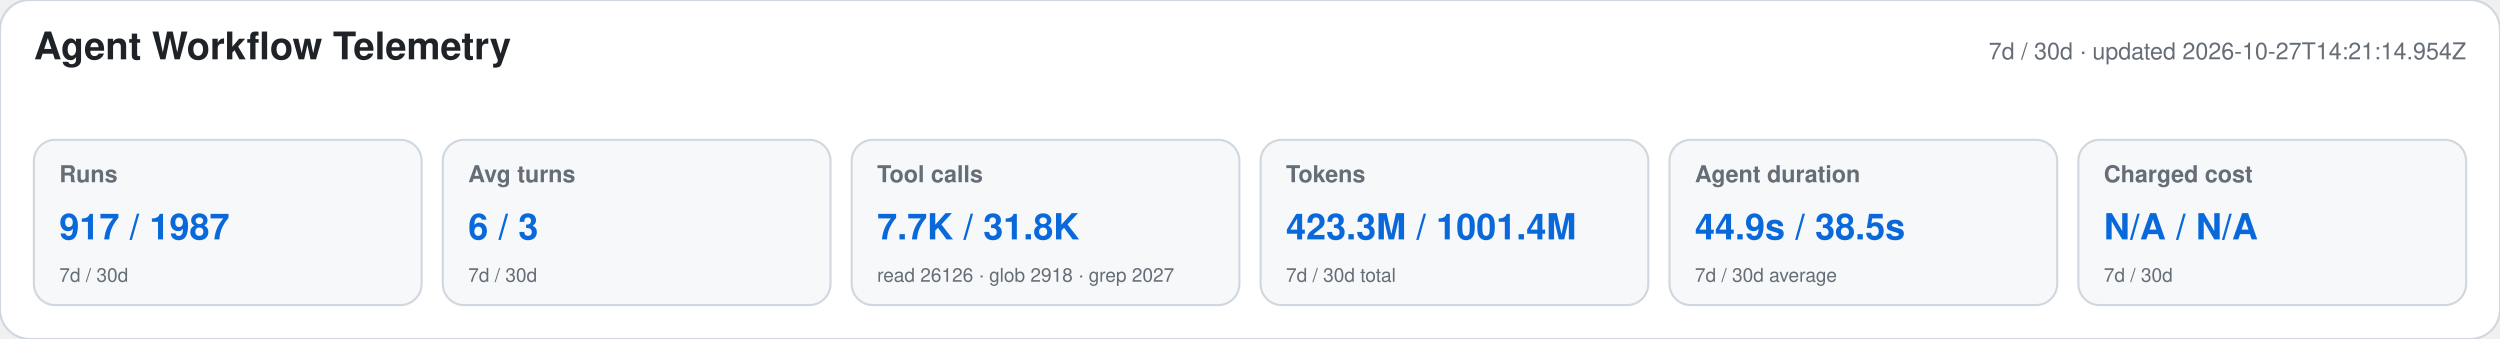
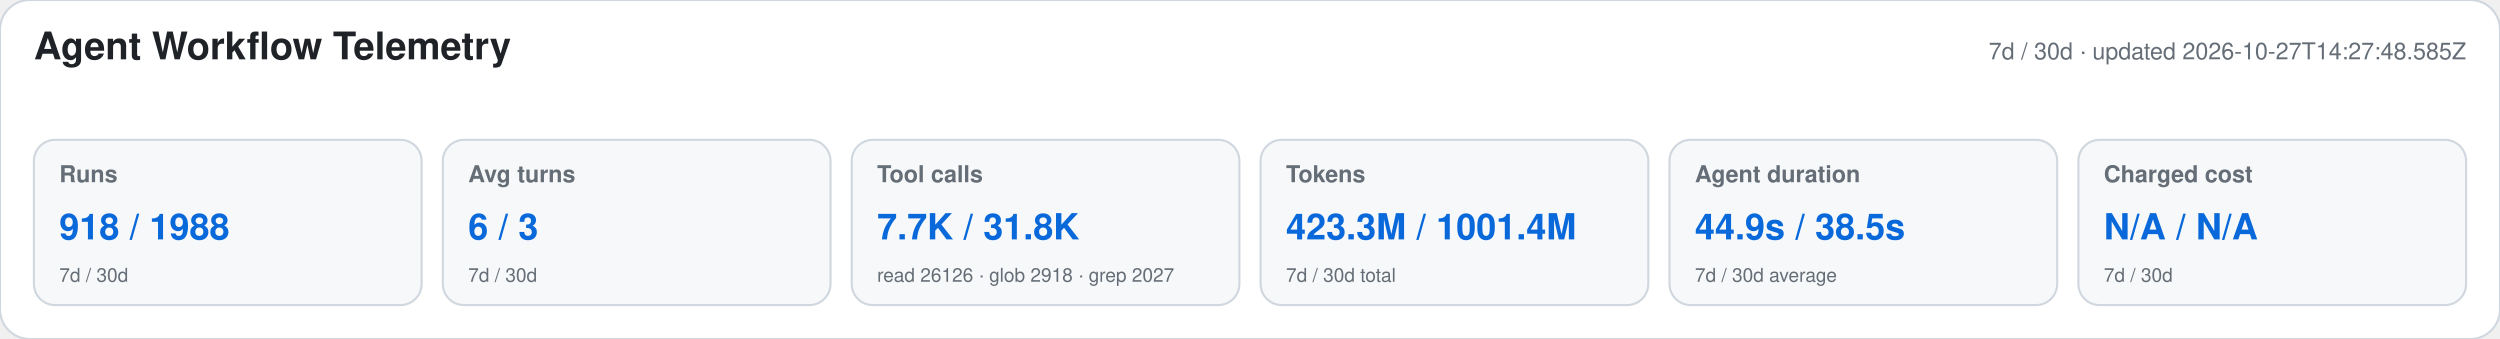
<svg xmlns="http://www.w3.org/2000/svg" width="1180" height="160" viewBox="0 0 1180 160" role="img" aria-labelledby="title desc">
  <style>text{font-family:-apple-system,BlinkMacSystemFont,"Segoe UI",Helvetica,Arial,sans-serif}.heading{font-size:18px;font-weight:650;fill:#1f2328}.meta,.label,.secondary{fill:#656d76}.meta,.label{font-size:11px}.label{font-weight:600}.primary{font-size:17px;font-weight:700;fill:#0969da}.secondary{font-size:9px}</style>
  <rect width="1180" height="160" rx="14" fill="#ffffff" stroke="#d0d7de" />
  <text x="16" y="28" class="heading">Agent Workflow Telemetry</text>
-   <text x="1164" y="28" text-anchor="end" class="meta">7d / 30d · updated 2026-10-27T14:21:14.954Z</text>
+   <text x="1164" y="28" text-anchor="end" class="meta">7d / 30d · updated 2026-10-27T14:27:48.585Z</text>
  <g>
    <rect x="16" y="66" width="183" height="78" rx="10" fill="#f6f8fa" stroke="#d0d7de" />
    <text x="28" y="86" class="label">Runs</text>
-     <text x="28" y="113" class="primary">917 / 1987</text>
+     <text x="28" y="113" class="primary">918 / 1988</text>
    <text x="28" y="133" class="secondary">7d / 30d</text>
  </g>
  <g>
    <rect x="209" y="66" width="183" height="78" rx="10" fill="#f6f8fa" stroke="#d0d7de" />
    <text x="221" y="86" class="label">Avg turns</text>
    <text x="221" y="113" class="primary">6 / 3</text>
    <text x="221" y="133" class="secondary">7d / 30d</text>
  </g>
  <g>
    <rect x="402" y="66" width="183" height="78" rx="10" fill="#f6f8fa" stroke="#d0d7de" />
    <text x="414" y="86" class="label">Tool calls</text>
    <text x="414" y="113" class="primary">7.7K / 31.8K</text>
    <text x="414" y="133" class="secondary">read 26126 · glob 2918 · grep 2027</text>
  </g>
  <g>
    <rect x="595" y="66" width="183" height="78" rx="10" fill="#f6f8fa" stroke="#d0d7de" />
    <text x="607" y="86" class="label">Tokens</text>
    <text x="607" y="113" class="primary">423.3M / 1001.4M</text>
    <text x="607" y="133" class="secondary">7d / 30d total</text>
  </g>
  <g>
    <rect x="788" y="66" width="183" height="78" rx="10" fill="#f6f8fa" stroke="#d0d7de" />
    <text x="800" y="86" class="label">Agent duration</text>
    <text x="800" y="113" class="primary">44.9s / 38.5s</text>
    <text x="800" y="133" class="secondary">7d / 30d average</text>
  </g>
  <g>
    <rect x="981" y="66" width="183" height="78" rx="10" fill="#f6f8fa" stroke="#d0d7de" />
    <text x="993" y="86" class="label">Charged cost</text>
    <text x="993" y="113" class="primary">N/A / N/A</text>
    <text x="993" y="133" class="secondary">7d / 30d</text>
  </g>
</svg>
